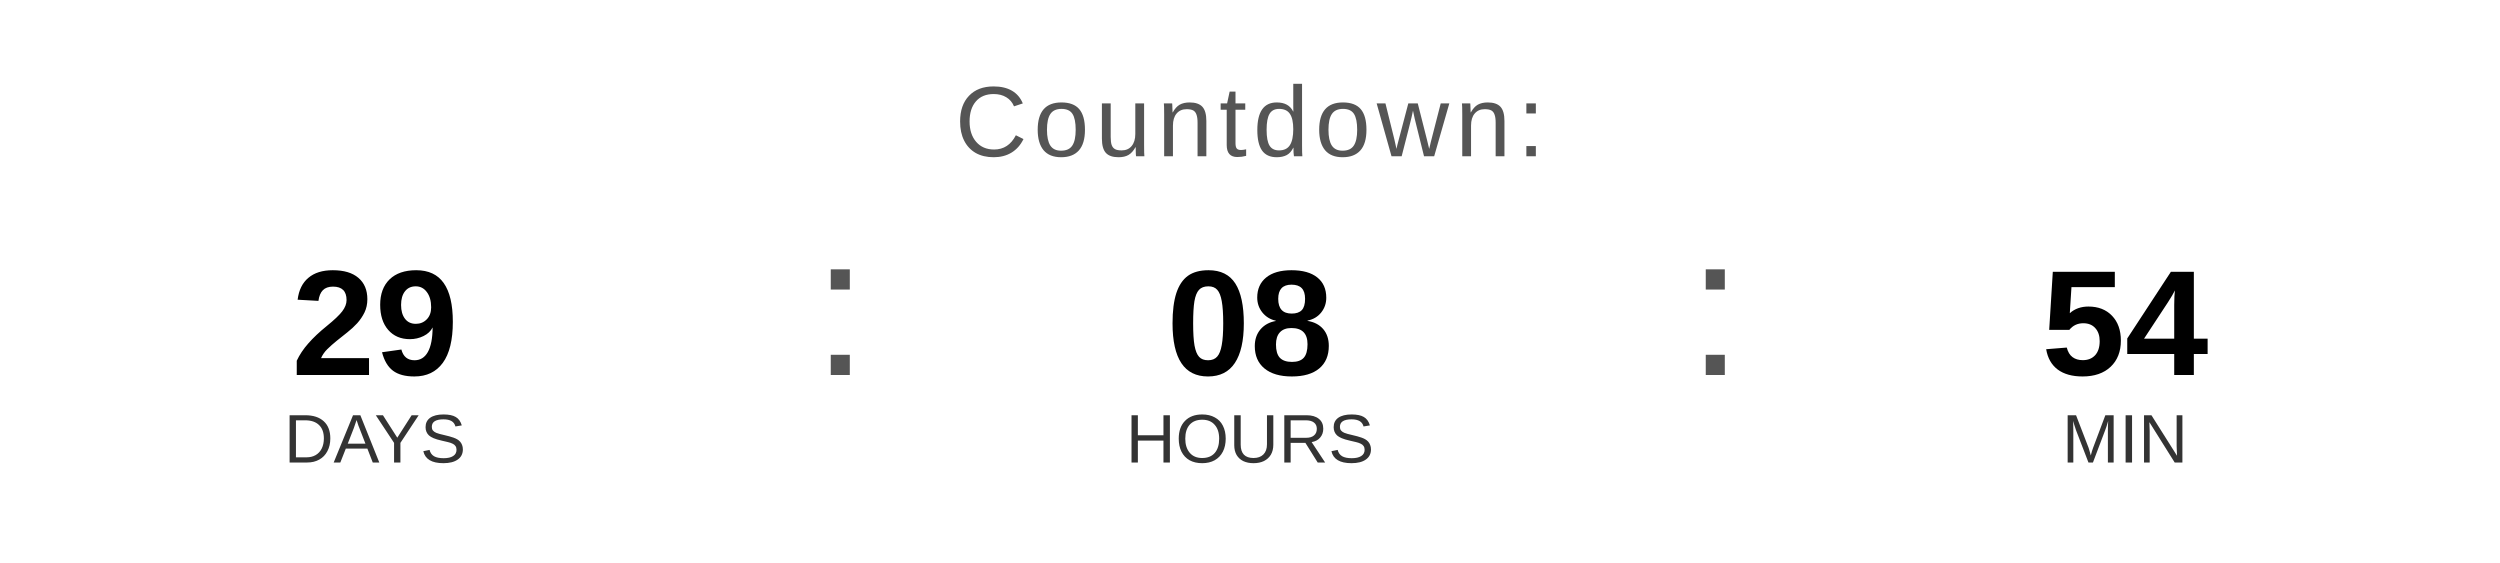
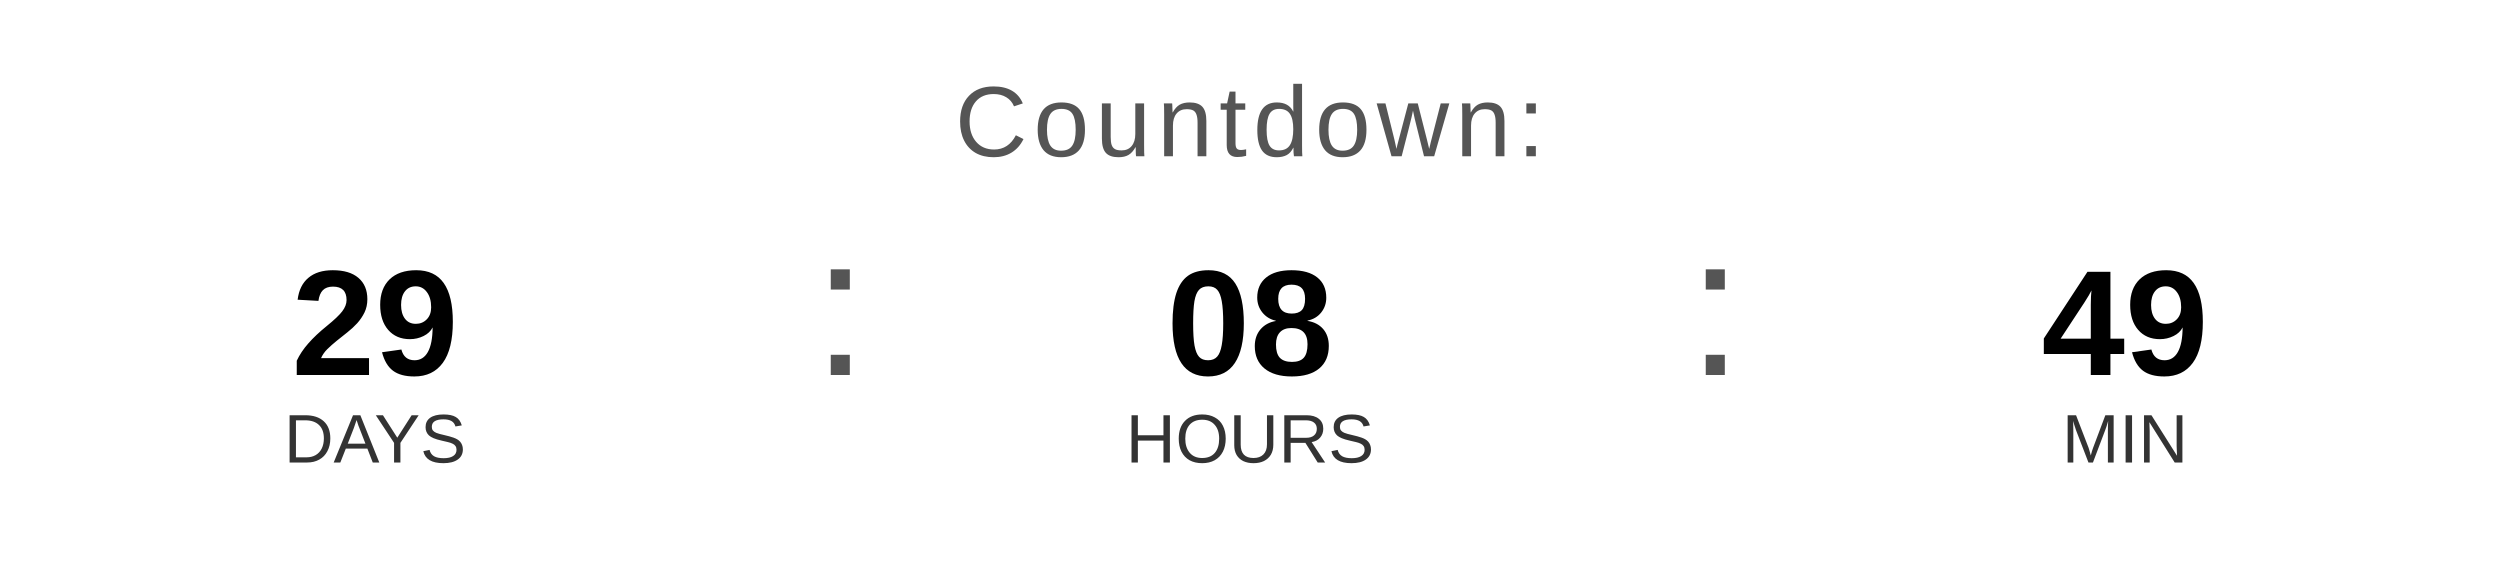
<svg xmlns="http://www.w3.org/2000/svg" width="400" height="90" viewBox="0 0 400 90">
  <text x="200" y="25" font-family="Arial, Helvetica, sans-serif" font-size="16" fill="#555555" text-anchor="middle" letter-spacing="1">
    Countdown:
  </text>
  <text x="60" y="60" font-family="Arial, Helvetica, sans-serif" font-size="24" font-weight="bold" fill="#000000" text-anchor="middle">29</text>
  <text x="60" y="74" font-family="Arial, Helvetica, sans-serif" font-size="11" fill="#333333" text-anchor="middle">DAYS</text>
  <text x="130" y="60" font-family="Arial, sans-serif" font-size="32" fill="#555555">:</text>
  <text x="200" y="60" font-family="Arial, Helvetica, sans-serif" font-size="24" font-weight="bold" fill="#000000" text-anchor="middle">08</text>
  <text x="200" y="74" font-family="Arial, Helvetica, sans-serif" font-size="11" fill="#333333" text-anchor="middle">HOURS</text>
  <text x="270" y="60" font-family="Arial, sans-serif" font-size="32" fill="#555555">:</text>
-   <text x="340" y="60" font-family="Arial, Helvetica, sans-serif" font-size="24" font-weight="bold" fill="#000000" text-anchor="middle">54</text>
+   <text x="340" y="60" font-family="Arial, Helvetica, sans-serif" font-size="24" font-weight="bold" fill="#000000" text-anchor="middle">49</text>
  <text x="340" y="74" font-family="Arial, Helvetica, sans-serif" font-size="11" fill="#333333" text-anchor="middle">MIN</text>
</svg>
